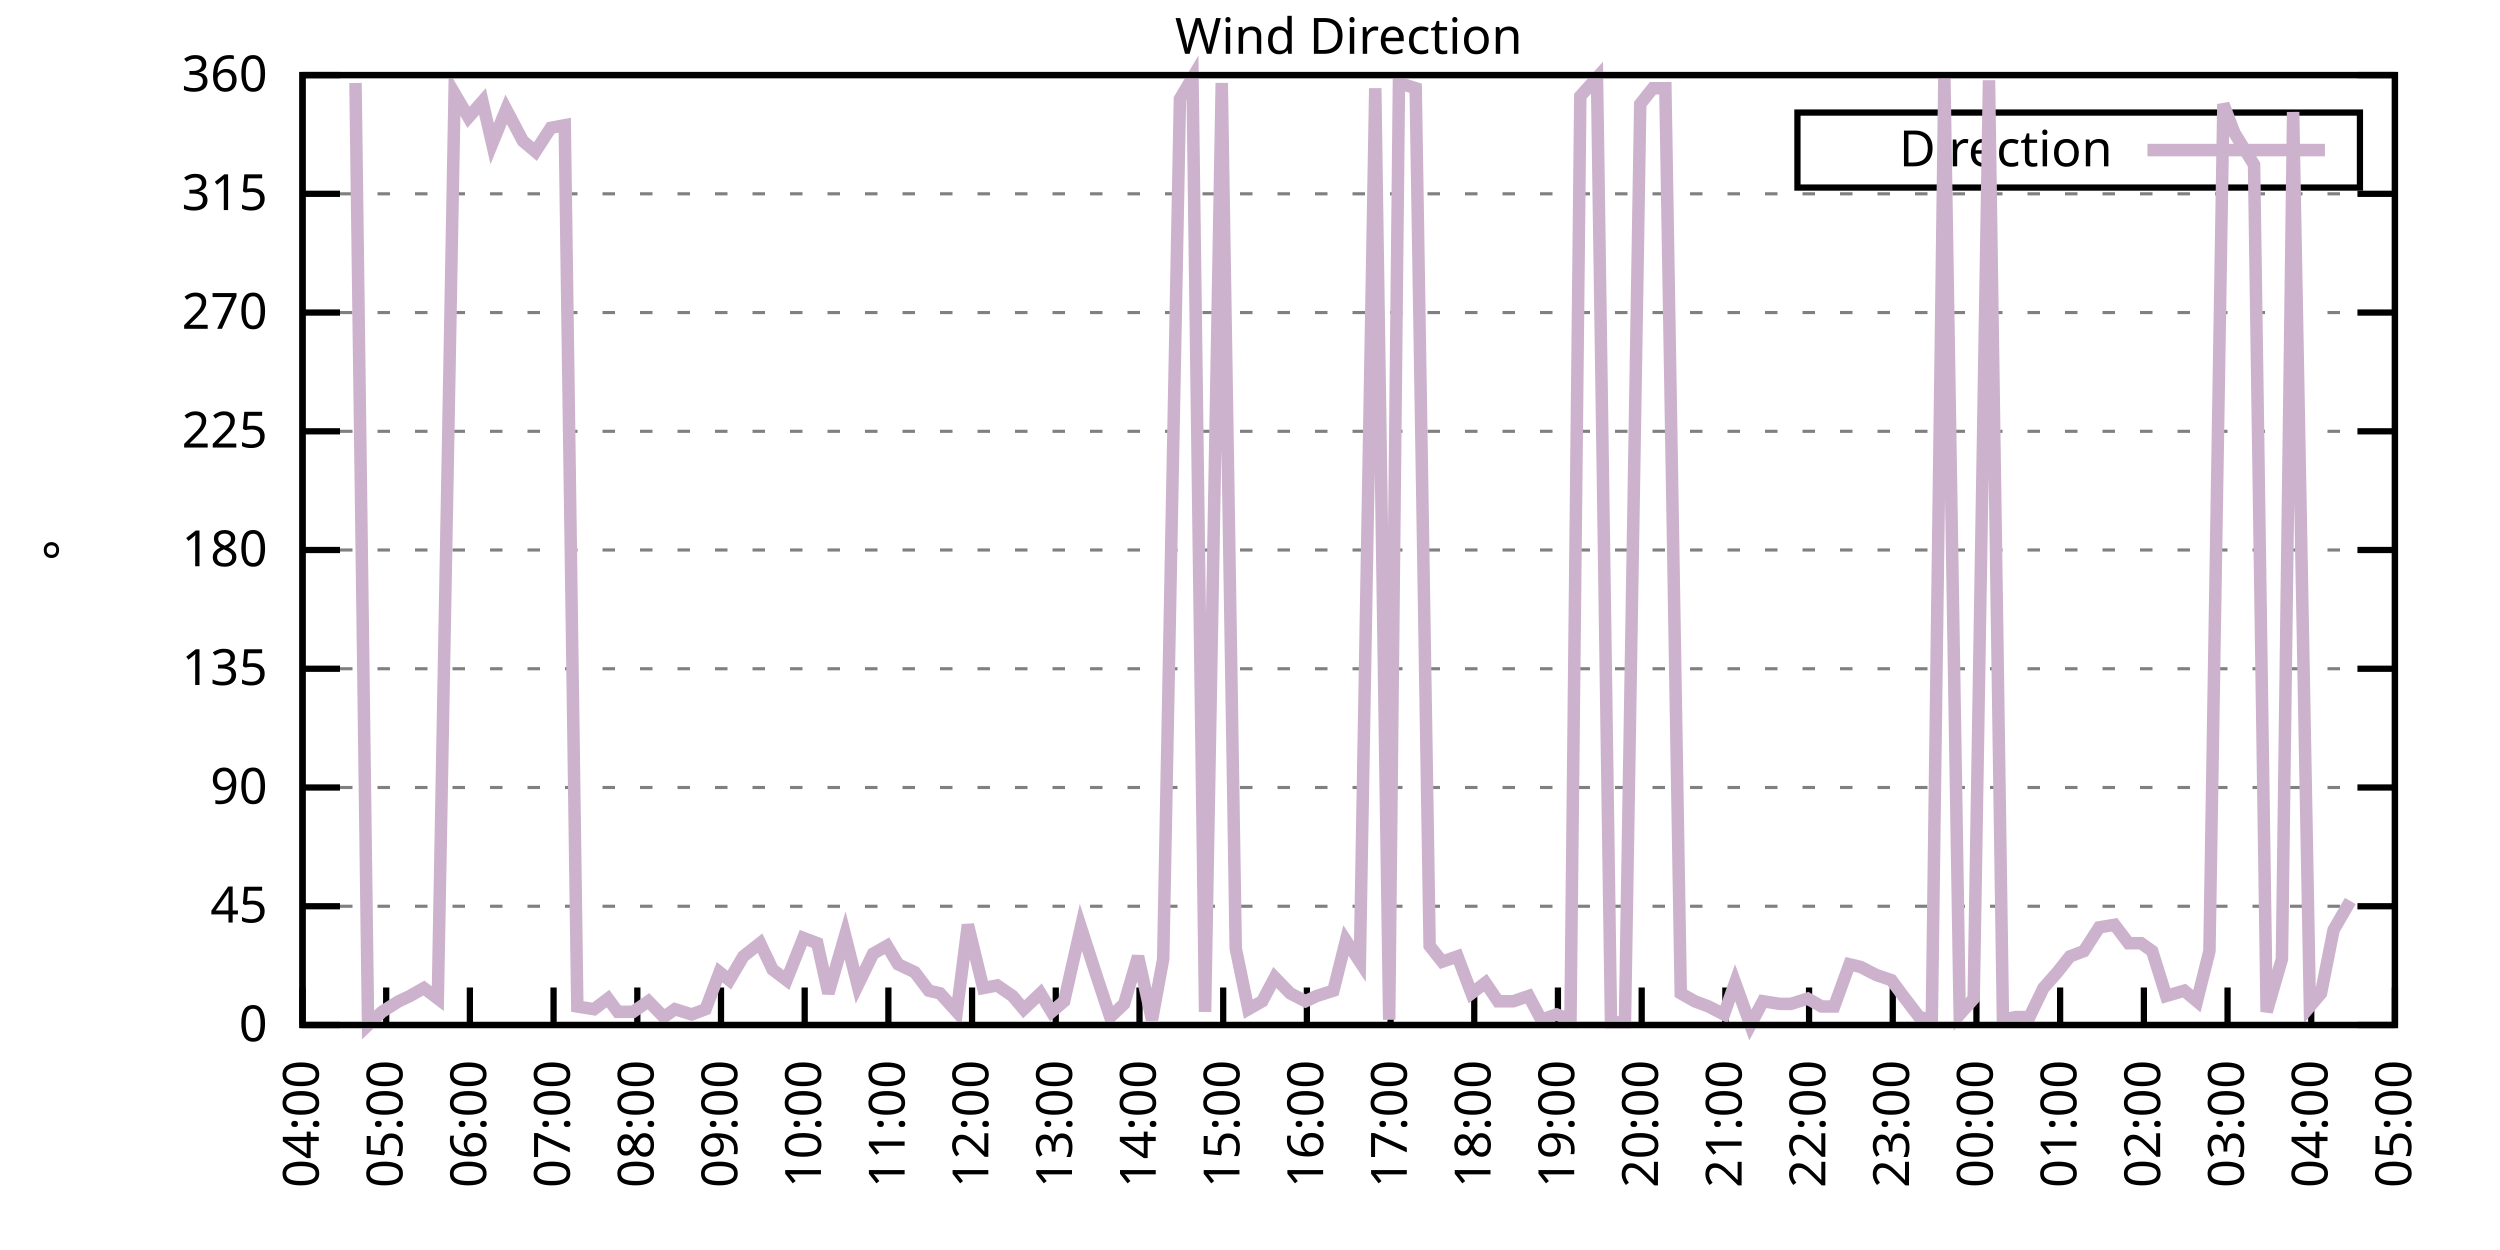
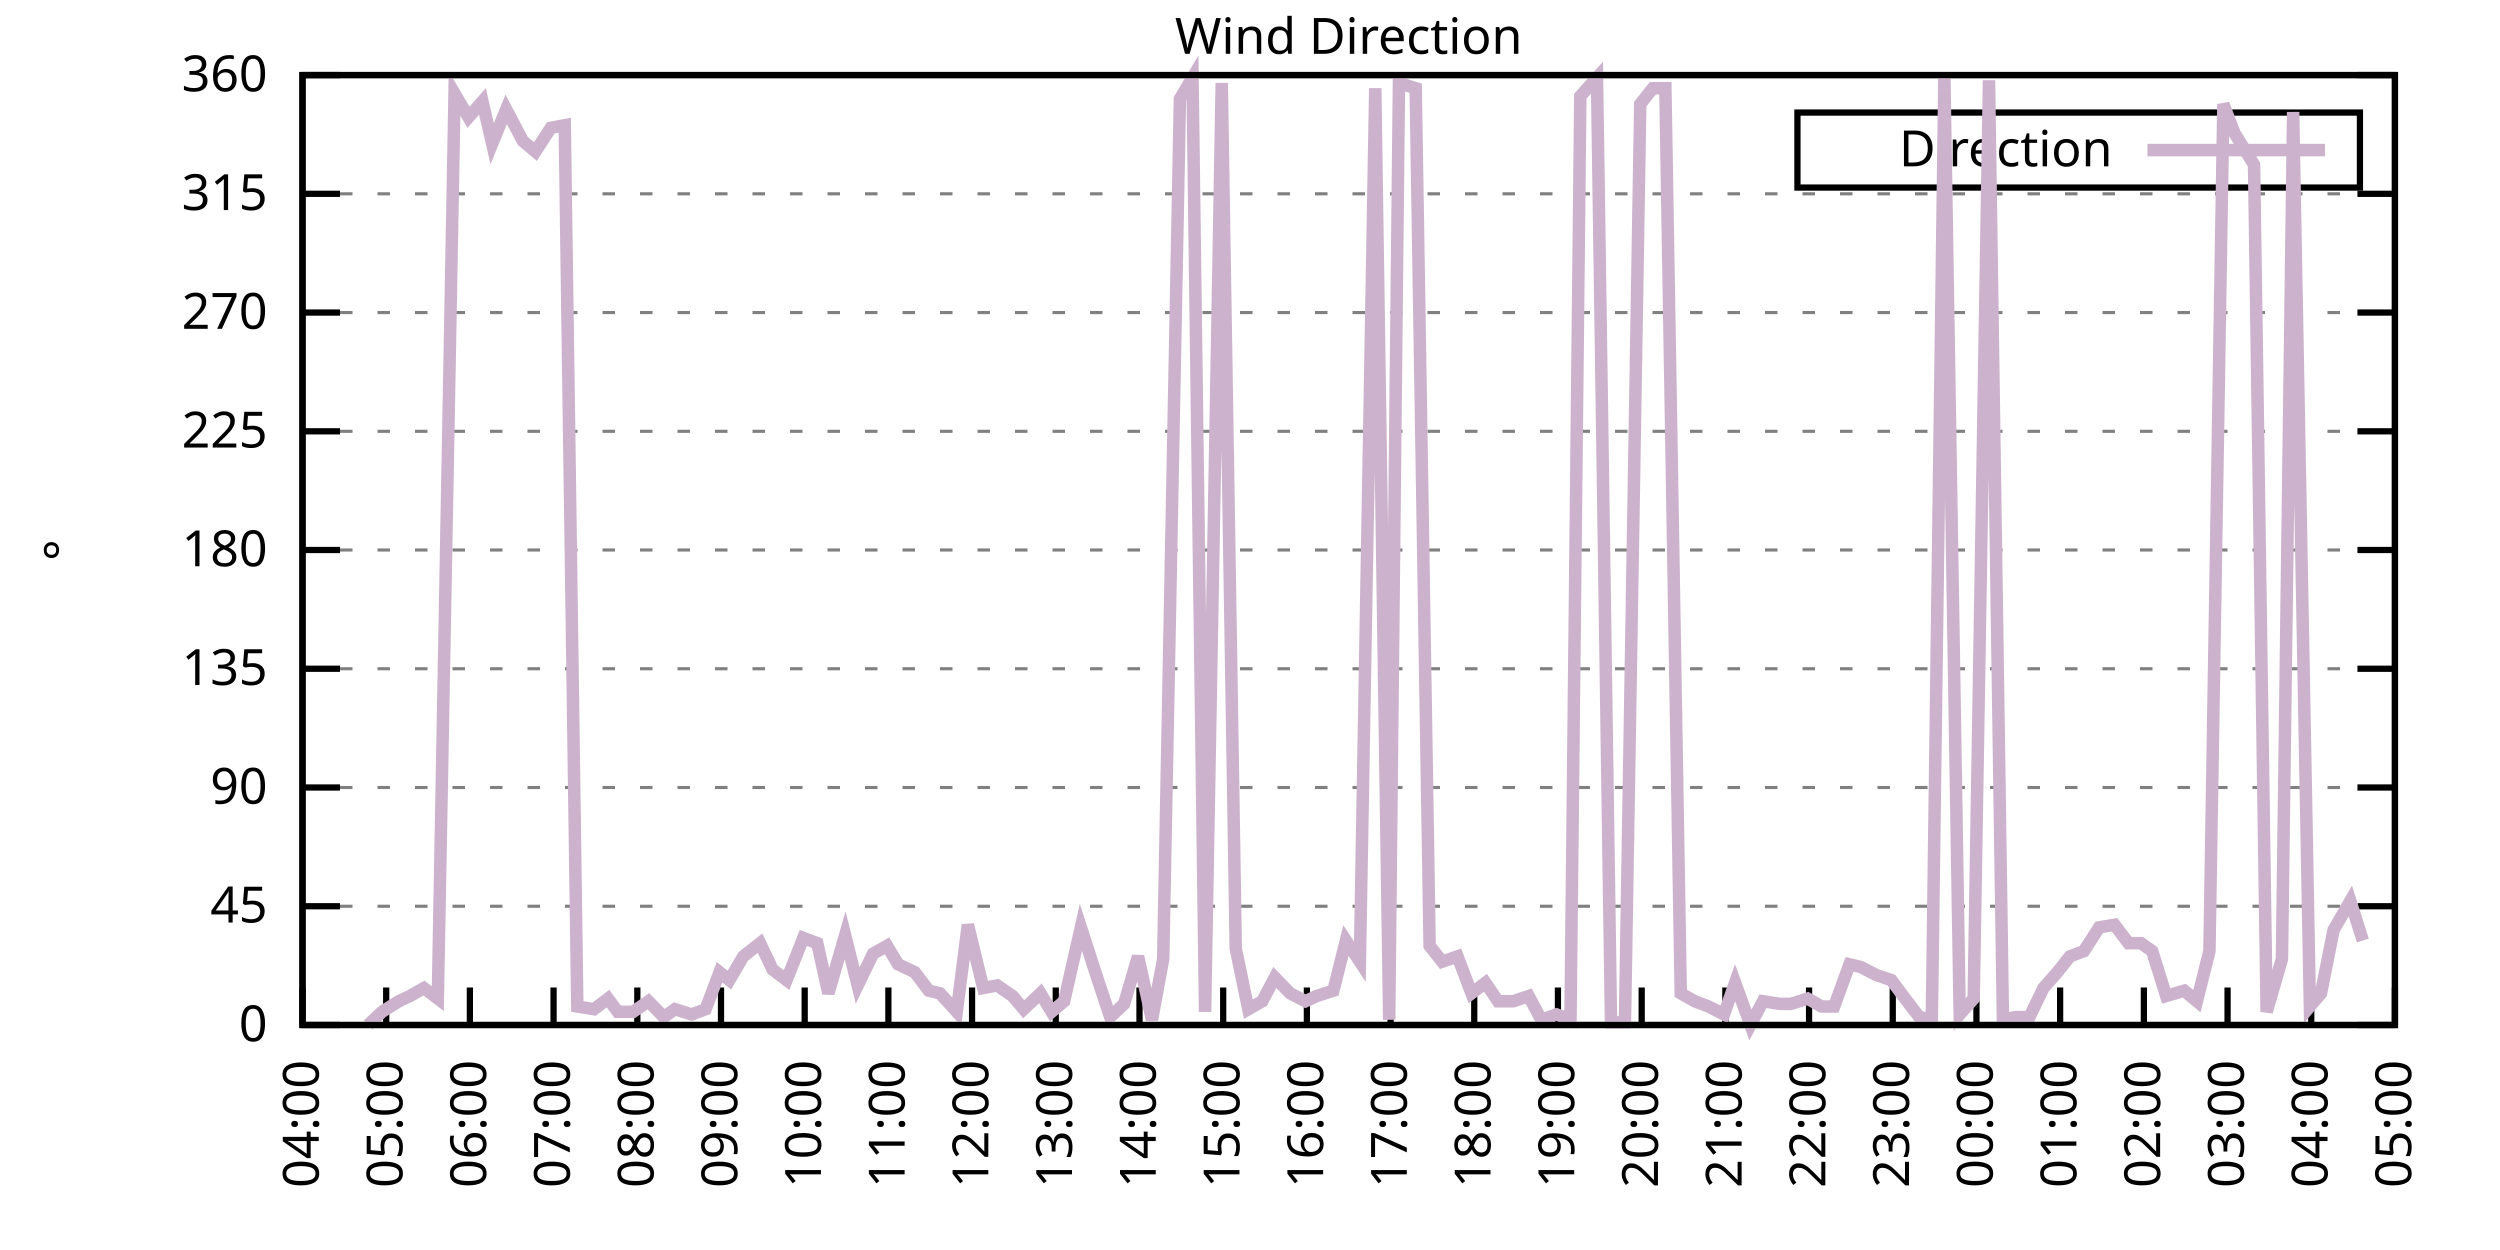
<svg xmlns="http://www.w3.org/2000/svg" xmlns:xlink="http://www.w3.org/1999/xlink" width="400" height="200" viewBox="0 0 400 200">
  <g id="gnuplot_canvas">
    <rect x="0" y="0" width="400" height="200" fill="none" />
    <defs>
      <circle id="gpDot" r="0.5" stroke-width="0.5" stroke="currentColor" />
      <path id="gpPt0" stroke-width="0.333" stroke="currentColor" d="M-1,0 h2 M0,-1 v2" />
      <path id="gpPt1" stroke-width="0.333" stroke="currentColor" d="M-1,-1 L1,1 M1,-1 L-1,1" />
      <path id="gpPt2" stroke-width="0.333" stroke="currentColor" d="M-1,0 L1,0 M0,-1 L0,1 M-1,-1 L1,1 M-1,1 L1,-1" />
      <rect id="gpPt3" stroke-width="0.333" stroke="currentColor" x="-1" y="-1" width="2" height="2" />
      <rect id="gpPt4" stroke-width="0.333" stroke="currentColor" fill="currentColor" x="-1" y="-1" width="2" height="2" />
      <circle id="gpPt5" stroke-width="0.333" stroke="currentColor" cx="0" cy="0" r="1" />
      <use xlink:href="#gpPt5" id="gpPt6" fill="currentColor" stroke="none" />
      <path id="gpPt7" stroke-width="0.333" stroke="currentColor" d="M0,-1.33 L-1.33,0.67 L1.33,0.67 z" />
      <use xlink:href="#gpPt7" id="gpPt8" fill="currentColor" stroke="none" />
      <use xlink:href="#gpPt7" id="gpPt9" stroke="currentColor" transform="rotate(180)" />
      <use xlink:href="#gpPt9" id="gpPt10" fill="currentColor" stroke="none" />
      <use xlink:href="#gpPt3" id="gpPt11" stroke="currentColor" transform="rotate(45)" />
      <use xlink:href="#gpPt11" id="gpPt12" fill="currentColor" stroke="none" />
      <path id="gpPt13" stroke-width="0.333" stroke="currentColor" d="M0,1.330 L1.265,0.411 L0.782,-1.067 L-0.782,-1.076 L-1.265,0.411 z" />
      <use xlink:href="#gpPt13" id="gpPt14" fill="currentColor" stroke="none" />
      <filter id="textbox" filterUnits="objectBoundingBox" x="0" y="0" height="1" width="1">
        <feFlood flood-color="white" flood-opacity="1" result="bgnd" />
        <feComposite in="SourceGraphic" in2="bgnd" operator="atop" />
      </filter>
      <filter id="greybox" filterUnits="objectBoundingBox" x="0" y="0" height="1" width="1">
        <feFlood flood-color="lightgrey" flood-opacity="1" result="grey" />
        <feComposite in="SourceGraphic" in2="grey" operator="atop" />
      </filter>
    </defs>
    <g fill="none" color="white" stroke="currentColor" stroke-width="1.00" stroke-linecap="butt" stroke-linejoin="miter">
</g>
    <g fill="none" color="black" stroke="currentColor" stroke-width="1.00" stroke-linecap="butt" stroke-linejoin="miter">
      <g stroke="none" shape-rendering="crispEdges">
        <polygon fill="rgb(255, 255, 255)" points="48.40,164.00 383.18,164.00 383.18,12.02 48.40,12.02 " />
      </g>
    </g>
    <g fill="none" color="black" stroke="currentColor" stroke-width="1.00" stroke-linecap="butt" stroke-linejoin="miter">
</g>
    <g fill="none" color="black" stroke="black" stroke-width="0.50" stroke-linecap="butt" stroke-linejoin="miter">
</g>
    <g fill="none" color="gray" stroke="currentColor" stroke-width="0.50" stroke-linecap="butt" stroke-linejoin="miter">
      <path stroke="gray" stroke-dasharray="2,4" class="gridline" d="M48.40,164.00 L383.19,164.00  " />
    </g>
    <g fill="none" color="gray" stroke="gray" stroke-width="1.00" stroke-linecap="butt" stroke-linejoin="miter">
</g>
    <g fill="none" color="black" stroke="currentColor" stroke-width="1.00" stroke-linecap="butt" stroke-linejoin="miter">
      <path stroke="black" d="M48.40,164.00 L54.40,164.00 M383.19,164.00 L377.19,164.00  " />
      <g transform="translate(42.80,166.60)" stroke="none" fill="black" font-family="Sans" font-size="8.00" text-anchor="end">
        <text>
          <tspan font-family="Sans"> 0</tspan>
        </text>
      </g>
    </g>
    <g fill="none" color="black" stroke="currentColor" stroke-width="1.00" stroke-linecap="butt" stroke-linejoin="miter">
</g>
    <g fill="none" color="black" stroke="black" stroke-width="0.50" stroke-linecap="butt" stroke-linejoin="miter">
</g>
    <g fill="none" color="gray" stroke="currentColor" stroke-width="0.50" stroke-linecap="butt" stroke-linejoin="miter">
      <path stroke="gray" stroke-dasharray="2,4" class="gridline" d="M48.40,145.00 L383.19,145.00  " />
    </g>
    <g fill="none" color="gray" stroke="gray" stroke-width="1.00" stroke-linecap="butt" stroke-linejoin="miter">
</g>
    <g fill="none" color="black" stroke="currentColor" stroke-width="1.00" stroke-linecap="butt" stroke-linejoin="miter">
      <path stroke="black" d="M48.40,145.00 L54.40,145.00 M383.19,145.00 L377.19,145.00  " />
      <g transform="translate(42.80,147.60)" stroke="none" fill="black" font-family="Sans" font-size="8.00" text-anchor="end">
        <text>
          <tspan font-family="Sans"> 45</tspan>
        </text>
      </g>
    </g>
    <g fill="none" color="black" stroke="currentColor" stroke-width="1.00" stroke-linecap="butt" stroke-linejoin="miter">
</g>
    <g fill="none" color="black" stroke="black" stroke-width="0.50" stroke-linecap="butt" stroke-linejoin="miter">
</g>
    <g fill="none" color="gray" stroke="currentColor" stroke-width="0.50" stroke-linecap="butt" stroke-linejoin="miter">
      <path stroke="gray" stroke-dasharray="2,4" class="gridline" d="M48.40,126.00 L383.19,126.00  " />
    </g>
    <g fill="none" color="gray" stroke="gray" stroke-width="1.00" stroke-linecap="butt" stroke-linejoin="miter">
</g>
    <g fill="none" color="black" stroke="currentColor" stroke-width="1.00" stroke-linecap="butt" stroke-linejoin="miter">
      <path stroke="black" d="M48.40,126.00 L54.40,126.00 M383.19,126.00 L377.19,126.00  " />
      <g transform="translate(42.80,128.60)" stroke="none" fill="black" font-family="Sans" font-size="8.00" text-anchor="end">
        <text>
          <tspan font-family="Sans"> 90</tspan>
        </text>
      </g>
    </g>
    <g fill="none" color="black" stroke="currentColor" stroke-width="1.00" stroke-linecap="butt" stroke-linejoin="miter">
</g>
    <g fill="none" color="black" stroke="black" stroke-width="0.50" stroke-linecap="butt" stroke-linejoin="miter">
</g>
    <g fill="none" color="gray" stroke="currentColor" stroke-width="0.50" stroke-linecap="butt" stroke-linejoin="miter">
      <path stroke="gray" stroke-dasharray="2,4" class="gridline" d="M48.40,107.00 L383.19,107.00  " />
    </g>
    <g fill="none" color="gray" stroke="gray" stroke-width="1.00" stroke-linecap="butt" stroke-linejoin="miter">
</g>
    <g fill="none" color="black" stroke="currentColor" stroke-width="1.00" stroke-linecap="butt" stroke-linejoin="miter">
      <path stroke="black" d="M48.40,107.00 L54.40,107.00 M383.19,107.00 L377.19,107.00  " />
      <g transform="translate(42.80,109.60)" stroke="none" fill="black" font-family="Sans" font-size="8.00" text-anchor="end">
        <text>
          <tspan font-family="Sans"> 135</tspan>
        </text>
      </g>
    </g>
    <g fill="none" color="black" stroke="currentColor" stroke-width="1.00" stroke-linecap="butt" stroke-linejoin="miter">
</g>
    <g fill="none" color="black" stroke="black" stroke-width="0.50" stroke-linecap="butt" stroke-linejoin="miter">
</g>
    <g fill="none" color="gray" stroke="currentColor" stroke-width="0.50" stroke-linecap="butt" stroke-linejoin="miter">
      <path stroke="gray" stroke-dasharray="2,4" class="gridline" d="M48.40,88.00 L383.19,88.00  " />
    </g>
    <g fill="none" color="gray" stroke="gray" stroke-width="1.00" stroke-linecap="butt" stroke-linejoin="miter">
</g>
    <g fill="none" color="black" stroke="currentColor" stroke-width="1.00" stroke-linecap="butt" stroke-linejoin="miter">
      <path stroke="black" d="M48.40,88.00 L54.40,88.00 M383.19,88.00 L377.19,88.00  " />
      <g transform="translate(42.80,90.60)" stroke="none" fill="black" font-family="Sans" font-size="8.00" text-anchor="end">
        <text>
          <tspan font-family="Sans"> 180</tspan>
        </text>
      </g>
    </g>
    <g fill="none" color="black" stroke="currentColor" stroke-width="1.00" stroke-linecap="butt" stroke-linejoin="miter">
</g>
    <g fill="none" color="black" stroke="black" stroke-width="0.50" stroke-linecap="butt" stroke-linejoin="miter">
</g>
    <g fill="none" color="gray" stroke="currentColor" stroke-width="0.50" stroke-linecap="butt" stroke-linejoin="miter">
      <path stroke="gray" stroke-dasharray="2,4" class="gridline" d="M48.40,69.01 L383.19,69.01  " />
    </g>
    <g fill="none" color="gray" stroke="gray" stroke-width="1.00" stroke-linecap="butt" stroke-linejoin="miter">
</g>
    <g fill="none" color="black" stroke="currentColor" stroke-width="1.00" stroke-linecap="butt" stroke-linejoin="miter">
      <path stroke="black" d="M48.40,69.01 L54.40,69.01 M383.19,69.01 L377.19,69.01  " />
      <g transform="translate(42.80,71.61)" stroke="none" fill="black" font-family="Sans" font-size="8.00" text-anchor="end">
        <text>
          <tspan font-family="Sans"> 225</tspan>
        </text>
      </g>
    </g>
    <g fill="none" color="black" stroke="currentColor" stroke-width="1.00" stroke-linecap="butt" stroke-linejoin="miter">
</g>
    <g fill="none" color="black" stroke="black" stroke-width="0.50" stroke-linecap="butt" stroke-linejoin="miter">
</g>
    <g fill="none" color="gray" stroke="currentColor" stroke-width="0.50" stroke-linecap="butt" stroke-linejoin="miter">
      <path stroke="gray" stroke-dasharray="2,4" class="gridline" d="M48.40,50.01 L383.19,50.01  " />
    </g>
    <g fill="none" color="gray" stroke="gray" stroke-width="1.00" stroke-linecap="butt" stroke-linejoin="miter">
</g>
    <g fill="none" color="black" stroke="currentColor" stroke-width="1.00" stroke-linecap="butt" stroke-linejoin="miter">
      <path stroke="black" d="M48.40,50.01 L54.40,50.01 M383.19,50.01 L377.19,50.01  " />
      <g transform="translate(42.80,52.61)" stroke="none" fill="black" font-family="Sans" font-size="8.00" text-anchor="end">
        <text>
          <tspan font-family="Sans"> 270</tspan>
        </text>
      </g>
    </g>
    <g fill="none" color="black" stroke="currentColor" stroke-width="1.00" stroke-linecap="butt" stroke-linejoin="miter">
</g>
    <g fill="none" color="black" stroke="black" stroke-width="0.50" stroke-linecap="butt" stroke-linejoin="miter">
</g>
    <g fill="none" color="gray" stroke="currentColor" stroke-width="0.50" stroke-linecap="butt" stroke-linejoin="miter">
      <path stroke="gray" stroke-dasharray="2,4" class="gridline" d="M48.40,31.01 L383.19,31.01  " />
    </g>
    <g fill="none" color="gray" stroke="gray" stroke-width="1.00" stroke-linecap="butt" stroke-linejoin="miter">
</g>
    <g fill="none" color="black" stroke="currentColor" stroke-width="1.00" stroke-linecap="butt" stroke-linejoin="miter">
      <path stroke="black" d="M48.40,31.01 L54.40,31.01 M383.19,31.01 L377.19,31.01  " />
      <g transform="translate(42.80,33.61)" stroke="none" fill="black" font-family="Sans" font-size="8.00" text-anchor="end">
        <text>
          <tspan font-family="Sans"> 315</tspan>
        </text>
      </g>
    </g>
    <g fill="none" color="black" stroke="currentColor" stroke-width="1.00" stroke-linecap="butt" stroke-linejoin="miter">
</g>
    <g fill="none" color="black" stroke="black" stroke-width="0.50" stroke-linecap="butt" stroke-linejoin="miter">
</g>
    <g fill="none" color="gray" stroke="currentColor" stroke-width="0.50" stroke-linecap="butt" stroke-linejoin="miter">
      <path stroke="gray" stroke-dasharray="2,4" class="gridline" d="M48.40,12.01 L383.19,12.01  " />
    </g>
    <g fill="none" color="gray" stroke="gray" stroke-width="1.00" stroke-linecap="butt" stroke-linejoin="miter">
</g>
    <g fill="none" color="black" stroke="currentColor" stroke-width="1.00" stroke-linecap="butt" stroke-linejoin="miter">
      <path stroke="black" d="M48.40,12.01 L54.40,12.01 M383.19,12.01 L377.19,12.01  " />
      <g transform="translate(42.80,14.61)" stroke="none" fill="black" font-family="Sans" font-size="8.00" text-anchor="end">
        <text>
          <tspan font-family="Sans"> 360</tspan>
        </text>
      </g>
    </g>
    <g fill="none" color="black" stroke="currentColor" stroke-width="1.00" stroke-linecap="butt" stroke-linejoin="miter">
      <path stroke="black" d="M48.40,164.00 L48.40,158.00  " />
      <g transform="translate(51.00,169.60) rotate(270.00)" stroke="none" fill="black" font-family="Sans" font-size="8.00" text-anchor="end">
        <text>
          <tspan font-family="Sans">04:00</tspan>
        </text>
      </g>
    </g>
    <g fill="none" color="black" stroke="currentColor" stroke-width="1.00" stroke-linecap="butt" stroke-linejoin="miter">
      <path stroke="black" d="M61.79,164.00 L61.79,158.00  " />
      <g transform="translate(64.39,169.60) rotate(270.00)" stroke="none" fill="black" font-family="Sans" font-size="8.00" text-anchor="end">
        <text>
          <tspan font-family="Sans">05:00</tspan>
        </text>
      </g>
    </g>
    <g fill="none" color="black" stroke="currentColor" stroke-width="1.00" stroke-linecap="butt" stroke-linejoin="miter">
      <path stroke="black" d="M75.18,164.00 L75.18,158.00  " />
      <g transform="translate(77.78,169.60) rotate(270.00)" stroke="none" fill="black" font-family="Sans" font-size="8.00" text-anchor="end">
        <text>
          <tspan font-family="Sans">06:00</tspan>
        </text>
      </g>
    </g>
    <g fill="none" color="black" stroke="currentColor" stroke-width="1.00" stroke-linecap="butt" stroke-linejoin="miter">
      <path stroke="black" d="M88.57,164.00 L88.57,158.00  " />
      <g transform="translate(91.17,169.60) rotate(270.00)" stroke="none" fill="black" font-family="Sans" font-size="8.00" text-anchor="end">
        <text>
          <tspan font-family="Sans">07:00</tspan>
        </text>
      </g>
    </g>
    <g fill="none" color="black" stroke="currentColor" stroke-width="1.00" stroke-linecap="butt" stroke-linejoin="miter">
      <path stroke="black" d="M101.97,164.00 L101.97,158.00  " />
      <g transform="translate(104.57,169.60) rotate(270.00)" stroke="none" fill="black" font-family="Sans" font-size="8.00" text-anchor="end">
        <text>
          <tspan font-family="Sans">08:00</tspan>
        </text>
      </g>
    </g>
    <g fill="none" color="black" stroke="currentColor" stroke-width="1.00" stroke-linecap="butt" stroke-linejoin="miter">
      <path stroke="black" d="M115.36,164.00 L115.36,158.00  " />
      <g transform="translate(117.96,169.60) rotate(270.00)" stroke="none" fill="black" font-family="Sans" font-size="8.00" text-anchor="end">
        <text>
          <tspan font-family="Sans">09:00</tspan>
        </text>
      </g>
    </g>
    <g fill="none" color="black" stroke="currentColor" stroke-width="1.00" stroke-linecap="butt" stroke-linejoin="miter">
      <path stroke="black" d="M128.75,164.00 L128.75,158.00  " />
      <g transform="translate(131.35,169.60) rotate(270.00)" stroke="none" fill="black" font-family="Sans" font-size="8.00" text-anchor="end">
        <text>
          <tspan font-family="Sans">10:00</tspan>
        </text>
      </g>
    </g>
    <g fill="none" color="black" stroke="currentColor" stroke-width="1.00" stroke-linecap="butt" stroke-linejoin="miter">
      <path stroke="black" d="M142.14,164.00 L142.14,158.00  " />
      <g transform="translate(144.74,169.60) rotate(270.00)" stroke="none" fill="black" font-family="Sans" font-size="8.00" text-anchor="end">
        <text>
          <tspan font-family="Sans">11:00</tspan>
        </text>
      </g>
    </g>
    <g fill="none" color="black" stroke="currentColor" stroke-width="1.00" stroke-linecap="butt" stroke-linejoin="miter">
      <path stroke="black" d="M155.53,164.00 L155.53,158.00  " />
      <g transform="translate(158.13,169.60) rotate(270.00)" stroke="none" fill="black" font-family="Sans" font-size="8.00" text-anchor="end">
        <text>
          <tspan font-family="Sans">12:00</tspan>
        </text>
      </g>
    </g>
    <g fill="none" color="black" stroke="currentColor" stroke-width="1.00" stroke-linecap="butt" stroke-linejoin="miter">
      <path stroke="black" d="M168.92,164.00 L168.92,158.00  " />
      <g transform="translate(171.52,169.60) rotate(270.00)" stroke="none" fill="black" font-family="Sans" font-size="8.00" text-anchor="end">
        <text>
          <tspan font-family="Sans">13:00</tspan>
        </text>
      </g>
    </g>
    <g fill="none" color="black" stroke="currentColor" stroke-width="1.00" stroke-linecap="butt" stroke-linejoin="miter">
      <path stroke="black" d="M182.32,164.00 L182.32,158.00  " />
      <g transform="translate(184.92,169.60) rotate(270.00)" stroke="none" fill="black" font-family="Sans" font-size="8.00" text-anchor="end">
        <text>
          <tspan font-family="Sans">14:00</tspan>
        </text>
      </g>
    </g>
    <g fill="none" color="black" stroke="currentColor" stroke-width="1.00" stroke-linecap="butt" stroke-linejoin="miter">
      <path stroke="black" d="M195.71,164.00 L195.71,158.00  " />
      <g transform="translate(198.31,169.60) rotate(270.00)" stroke="none" fill="black" font-family="Sans" font-size="8.00" text-anchor="end">
        <text>
          <tspan font-family="Sans">15:00</tspan>
        </text>
      </g>
    </g>
    <g fill="none" color="black" stroke="currentColor" stroke-width="1.00" stroke-linecap="butt" stroke-linejoin="miter">
      <path stroke="black" d="M209.10,164.00 L209.10,158.00  " />
      <g transform="translate(211.70,169.60) rotate(270.00)" stroke="none" fill="black" font-family="Sans" font-size="8.00" text-anchor="end">
        <text>
          <tspan font-family="Sans">16:00</tspan>
        </text>
      </g>
    </g>
    <g fill="none" color="black" stroke="currentColor" stroke-width="1.00" stroke-linecap="butt" stroke-linejoin="miter">
      <path stroke="black" d="M222.49,164.00 L222.49,158.00  " />
      <g transform="translate(225.09,169.60) rotate(270.00)" stroke="none" fill="black" font-family="Sans" font-size="8.00" text-anchor="end">
        <text>
          <tspan font-family="Sans">17:00</tspan>
        </text>
      </g>
    </g>
    <g fill="none" color="black" stroke="currentColor" stroke-width="1.00" stroke-linecap="butt" stroke-linejoin="miter">
      <path stroke="black" d="M235.88,164.00 L235.88,158.00  " />
      <g transform="translate(238.48,169.60) rotate(270.00)" stroke="none" fill="black" font-family="Sans" font-size="8.00" text-anchor="end">
        <text>
          <tspan font-family="Sans">18:00</tspan>
        </text>
      </g>
    </g>
    <g fill="none" color="black" stroke="currentColor" stroke-width="1.00" stroke-linecap="butt" stroke-linejoin="miter">
      <path stroke="black" d="M249.27,164.00 L249.27,158.00  " />
      <g transform="translate(251.87,169.60) rotate(270.00)" stroke="none" fill="black" font-family="Sans" font-size="8.00" text-anchor="end">
        <text>
          <tspan font-family="Sans">19:00</tspan>
        </text>
      </g>
    </g>
    <g fill="none" color="black" stroke="currentColor" stroke-width="1.00" stroke-linecap="butt" stroke-linejoin="miter">
      <path stroke="black" d="M262.67,164.00 L262.67,158.00  " />
      <g transform="translate(265.27,169.60) rotate(270.00)" stroke="none" fill="black" font-family="Sans" font-size="8.00" text-anchor="end">
        <text>
          <tspan font-family="Sans">20:00</tspan>
        </text>
      </g>
    </g>
    <g fill="none" color="black" stroke="currentColor" stroke-width="1.00" stroke-linecap="butt" stroke-linejoin="miter">
      <path stroke="black" d="M276.06,164.00 L276.06,158.00  " />
      <g transform="translate(278.66,169.60) rotate(270.00)" stroke="none" fill="black" font-family="Sans" font-size="8.00" text-anchor="end">
        <text>
          <tspan font-family="Sans">21:00</tspan>
        </text>
      </g>
    </g>
    <g fill="none" color="black" stroke="currentColor" stroke-width="1.00" stroke-linecap="butt" stroke-linejoin="miter">
      <path stroke="black" d="M289.45,164.00 L289.45,158.00  " />
      <g transform="translate(292.05,169.60) rotate(270.00)" stroke="none" fill="black" font-family="Sans" font-size="8.00" text-anchor="end">
        <text>
          <tspan font-family="Sans">22:00</tspan>
        </text>
      </g>
    </g>
    <g fill="none" color="black" stroke="currentColor" stroke-width="1.00" stroke-linecap="butt" stroke-linejoin="miter">
      <path stroke="black" d="M302.84,164.00 L302.84,158.00  " />
      <g transform="translate(305.44,169.60) rotate(270.00)" stroke="none" fill="black" font-family="Sans" font-size="8.00" text-anchor="end">
        <text>
          <tspan font-family="Sans">23:00</tspan>
        </text>
      </g>
    </g>
    <g fill="none" color="black" stroke="currentColor" stroke-width="1.00" stroke-linecap="butt" stroke-linejoin="miter">
      <path stroke="black" d="M316.23,164.00 L316.23,158.00  " />
      <g transform="translate(318.83,169.60) rotate(270.00)" stroke="none" fill="black" font-family="Sans" font-size="8.00" text-anchor="end">
        <text>
          <tspan font-family="Sans">00:00</tspan>
        </text>
      </g>
    </g>
    <g fill="none" color="black" stroke="currentColor" stroke-width="1.00" stroke-linecap="butt" stroke-linejoin="miter">
      <path stroke="black" d="M329.62,164.00 L329.62,158.00  " />
      <g transform="translate(332.22,169.60) rotate(270.00)" stroke="none" fill="black" font-family="Sans" font-size="8.00" text-anchor="end">
        <text>
          <tspan font-family="Sans">01:00</tspan>
        </text>
      </g>
    </g>
    <g fill="none" color="black" stroke="currentColor" stroke-width="1.00" stroke-linecap="butt" stroke-linejoin="miter">
      <path stroke="black" d="M343.02,164.00 L343.02,158.00  " />
      <g transform="translate(345.62,169.60) rotate(270.00)" stroke="none" fill="black" font-family="Sans" font-size="8.00" text-anchor="end">
        <text>
          <tspan font-family="Sans">02:00</tspan>
        </text>
      </g>
    </g>
    <g fill="none" color="black" stroke="currentColor" stroke-width="1.00" stroke-linecap="butt" stroke-linejoin="miter">
      <path stroke="black" d="M356.41,164.00 L356.41,158.00  " />
      <g transform="translate(359.01,169.60) rotate(270.00)" stroke="none" fill="black" font-family="Sans" font-size="8.00" text-anchor="end">
        <text>
          <tspan font-family="Sans">03:00</tspan>
        </text>
      </g>
    </g>
    <g fill="none" color="black" stroke="currentColor" stroke-width="1.00" stroke-linecap="butt" stroke-linejoin="miter">
      <path stroke="black" d="M369.80,164.00 L369.80,158.00  " />
      <g transform="translate(372.40,169.60) rotate(270.00)" stroke="none" fill="black" font-family="Sans" font-size="8.00" text-anchor="end">
        <text>
          <tspan font-family="Sans">04:00</tspan>
        </text>
      </g>
    </g>
    <g fill="none" color="black" stroke="currentColor" stroke-width="1.00" stroke-linecap="butt" stroke-linejoin="miter">
      <path stroke="black" d="M383.19,164.00 L383.19,158.00  " />
      <g transform="translate(385.79,169.60) rotate(270.00)" stroke="none" fill="black" font-family="Sans" font-size="8.00" text-anchor="end">
        <text>
          <tspan font-family="Sans">05:00</tspan>
        </text>
      </g>
    </g>
    <g fill="none" color="black" stroke="currentColor" stroke-width="1.00" stroke-linecap="butt" stroke-linejoin="miter">
</g>
    <g fill="none" color="black" stroke="currentColor" stroke-width="1.00" stroke-linecap="butt" stroke-linejoin="miter">
      <path stroke="black" d="M48.40,12.01 L48.40,164.00 L383.19,164.00 L383.19,12.01 L48.40,12.01 Z  " />
    </g>
    <g fill="none" color="black" stroke="currentColor" stroke-width="1.00" stroke-linecap="butt" stroke-linejoin="miter">
</g>
    <g fill="none" color="black" stroke="currentColor" stroke-width="1.00" stroke-linecap="butt" stroke-linejoin="miter">
      <path stroke="black" d="M287.59,30.01 L287.59,18.01 L377.59,18.01 L377.59,30.01 L287.59,30.01 Z  " />
    </g>
    <g id="Wind_direction_plot_1">
      <g fill="none" color="white" stroke="black" stroke-width="2.00" stroke-linecap="butt" stroke-linejoin="miter">
</g>
      <g fill="none" color="black" stroke="currentColor" stroke-width="2.00" stroke-linecap="butt" stroke-linejoin="miter">
        <g transform="translate(337.99,26.61)" stroke="none" fill="black" font-family="Sans" font-size="8.00" text-anchor="end">
          <text>
            <tspan font-family="Sans">Direction</tspan>
          </text>
        </g>
      </g>
      <g fill="none" color="black" stroke="currentColor" stroke-width="2.00" stroke-linecap="butt" stroke-linejoin="miter">
-         <path stroke="rgb(204, 178, 204)" d="M343.59,24.01 L371.99,24.01 M56.88,13.28 L58.89,164.00 L61.12,161.89 L63.80,160.20 L65.59,159.36 L67.82,158.09   L70.05,159.78 L72.73,14.97 L74.96,18.77 L77.19,16.23 L78.75,22.99 L80.99,17.50 L83.66,22.56 L85.67,24.25   L88.13,20.45 L90.36,20.03 L92.37,161.04 L95.05,161.47 L97.28,159.78 L98.84,161.89 L101.30,161.89 L103.75,160.20   L106.21,162.73 L107.99,161.47 L110.67,162.31 L112.90,161.47 L115.13,155.56 L116.70,156.82 L118.93,153.02 L121.61,150.91   L123.62,155.13 L125.85,156.82 L128.53,150.07 L130.76,150.91 L132.54,158.93 L135.22,149.65 L137.23,157.67 L139.69,152.60   L141.92,151.33 L143.70,154.29 L146.38,155.56 L148.61,158.51 L150.40,158.93 L153.08,161.89 L154.86,147.96 L157.32,158.09   L159.55,157.67 L162.01,159.36 L163.79,161.47 L166.47,158.93 L168.25,161.89 L170.26,160.20 L172.94,148.38 L175.40,155.98   L177.63,162.73 L179.86,160.62 L182.09,153.02 L184.32,163.16 L186.11,153.45 L188.79,15.81 L190.80,12.43 L192.81,161.89   L195.48,13.28 L197.72,151.76 L199.73,161.47 L201.96,160.20 L203.97,156.40 L206.42,158.93 L208.88,160.20 L210.66,159.36   L213.34,158.51 L215.35,150.49 L217.58,153.87 L220.04,14.12 L222.27,163.16 L223.83,13.28 L226.51,14.12 L228.74,151.33   L230.75,153.87 L233.20,153.02 L235.44,158.93 L237.67,157.24 L239.68,160.20 L242.13,160.20 L244.59,159.36 L246.60,163.16   L249.05,162.31 L251.28,163.16 L252.85,15.39 L255.52,12.43 L257.76,163.58 L259.99,163.58 L262.44,16.65 L264.45,14.12   L266.46,14.12 L268.92,158.93 L271.15,160.20 L273.38,161.04 L275.83,162.31 L277.62,157.24 L280.07,164.00 L282.08,160.20   L284.76,160.62 L286.55,160.62 L289.23,159.78 L291.46,161.04 L293.47,161.04 L295.92,154.29 L297.71,154.71 L300.16,155.98   L302.62,156.82 L304.18,158.93 L307.08,162.73 L309.09,163.16 L311.10,12.43 L313.55,162.31 L315.79,159.78 L318.24,12.85   L320.47,163.16 L322.48,162.73 L324.71,162.73 L326.95,158.09 L329.18,155.56 L331.19,153.02 L333.42,152.18 L335.87,148.38   L338.33,147.96 L340.56,150.91 L342.57,150.91 L344.35,152.18 L346.59,159.36 L349.49,158.51 L351.50,160.20 L353.51,152.18   L355.74,16.65 L357.52,21.30 L360.65,26.36 L362.66,161.89 L365.11,153.45 L366.90,17.92 L369.58,161.04 L371.36,158.93   L373.37,148.80 L376.05,144.16  " />
+         <path stroke="rgb(204, 178, 204)" d="M343.59,24.01 L371.99,24.01 M58.89,164.00 L61.12,161.89 L63.80,160.20 L65.59,159.36 L67.82,158.09 L70.05,159.78   L72.73,14.97 L74.96,18.77 L77.19,16.23 L78.75,22.99 L80.99,17.50 L83.66,22.56 L85.67,24.25 L88.13,20.45   L90.36,20.03 L92.37,161.04 L95.05,161.47 L97.28,159.78 L98.84,161.89 L101.30,161.89 L103.75,160.20 L106.21,162.73   L107.99,161.47 L110.67,162.31 L112.90,161.47 L115.13,155.56 L116.70,156.82 L118.93,153.02 L121.61,150.91 L123.62,155.13   L125.85,156.82 L128.53,150.07 L130.76,150.91 L132.54,158.93 L135.22,149.65 L137.23,157.67 L139.69,152.60 L141.92,151.33   L143.70,154.29 L146.38,155.56 L148.61,158.51 L150.40,158.93 L153.08,161.89 L154.86,147.96 L157.32,158.09 L159.55,157.67   L162.01,159.36 L163.79,161.47 L166.47,158.93 L168.25,161.89 L170.26,160.20 L172.94,148.38 L175.40,155.98 L177.63,162.73   L179.86,160.62 L182.09,153.02 L184.32,163.16 L186.11,153.45 L188.79,15.81 L190.80,12.43 L192.81,161.89 L195.48,13.28   L197.72,151.76 L199.73,161.47 L201.96,160.20 L203.97,156.40 L206.42,158.93 L208.88,160.20 L210.66,159.36 L213.34,158.51   L215.35,150.49 L217.58,153.87 L220.04,14.12 L222.27,163.16 L223.83,13.28 L226.51,14.12 L228.74,151.33 L230.75,153.87   L233.20,153.02 L235.44,158.93 L237.67,157.24 L239.68,160.20 L242.13,160.20 L244.59,159.36 L246.60,163.16 L249.05,162.31   L251.28,163.16 L252.85,15.39 L255.52,12.43 L257.76,163.58 L259.99,163.58 L262.44,16.65 L264.45,14.12 L266.46,14.12   L268.92,158.93 L271.15,160.20 L273.38,161.04 L275.83,162.31 L277.62,157.24 L280.07,164.00 L282.08,160.20 L284.76,160.62   L286.55,160.62 L289.23,159.78 L291.46,161.04 L293.47,161.04 L295.92,154.29 L297.71,154.71 L300.16,155.98 L302.62,156.82   L304.18,158.93 L307.08,162.73 L309.09,163.16 L311.10,12.43 L313.55,162.31 L315.79,159.78 L318.24,12.85 L320.47,163.16   L322.48,162.73 L324.71,162.73 L326.95,158.09 L329.18,155.56 L331.19,153.02 L333.42,152.18 L335.87,148.38 L338.33,147.96   L340.56,150.91 L342.57,150.91 L344.35,152.18 L346.59,159.36 L349.49,158.51 L351.50,160.20 L353.51,152.18 L355.74,16.65   L357.52,21.30 L360.65,26.36 L362.66,161.89 L365.11,153.45 L366.90,17.92 L369.58,161.04 L371.36,158.93 L373.37,148.80   L376.05,144.16 L378.06,150.49  " />
      </g>
    </g>
    <g fill="none" color="black" stroke="currentColor" stroke-width="2.00" stroke-linecap="butt" stroke-linejoin="miter">
</g>
    <g fill="none" color="black" stroke="black" stroke-width="1.00" stroke-linecap="butt" stroke-linejoin="miter">
</g>
    <g fill="none" color="black" stroke="currentColor" stroke-width="1.00" stroke-linecap="butt" stroke-linejoin="miter">
      <path stroke="black" d="M48.40,12.01 L48.40,164.00 L383.19,164.00 L383.19,12.01 L48.40,12.01 Z  " />
      <g transform="translate(12.80,88.01) rotate(270.00)" stroke="none" fill="black" font-family="Sans" font-size="8.00" text-anchor="middle">
        <text>
          <tspan font-family="Sans">°</tspan>
        </text>
      </g>
    </g>
    <g fill="none" color="black" stroke="currentColor" stroke-width="1.00" stroke-linecap="butt" stroke-linejoin="miter">
</g>
    <g fill="none" color="black" stroke="currentColor" stroke-width="1.00" stroke-linecap="butt" stroke-linejoin="miter">
      <g transform="translate(215.79,8.61)" stroke="none" fill="black" font-family="Sans" font-size="8.00" text-anchor="middle">
        <text>
          <tspan font-family="Sans">Wind Direction</tspan>
        </text>
      </g>
    </g>
    <g fill="none" color="black" stroke="currentColor" stroke-width="1.00" stroke-linecap="butt" stroke-linejoin="miter">
</g>
  </g>
</svg>
